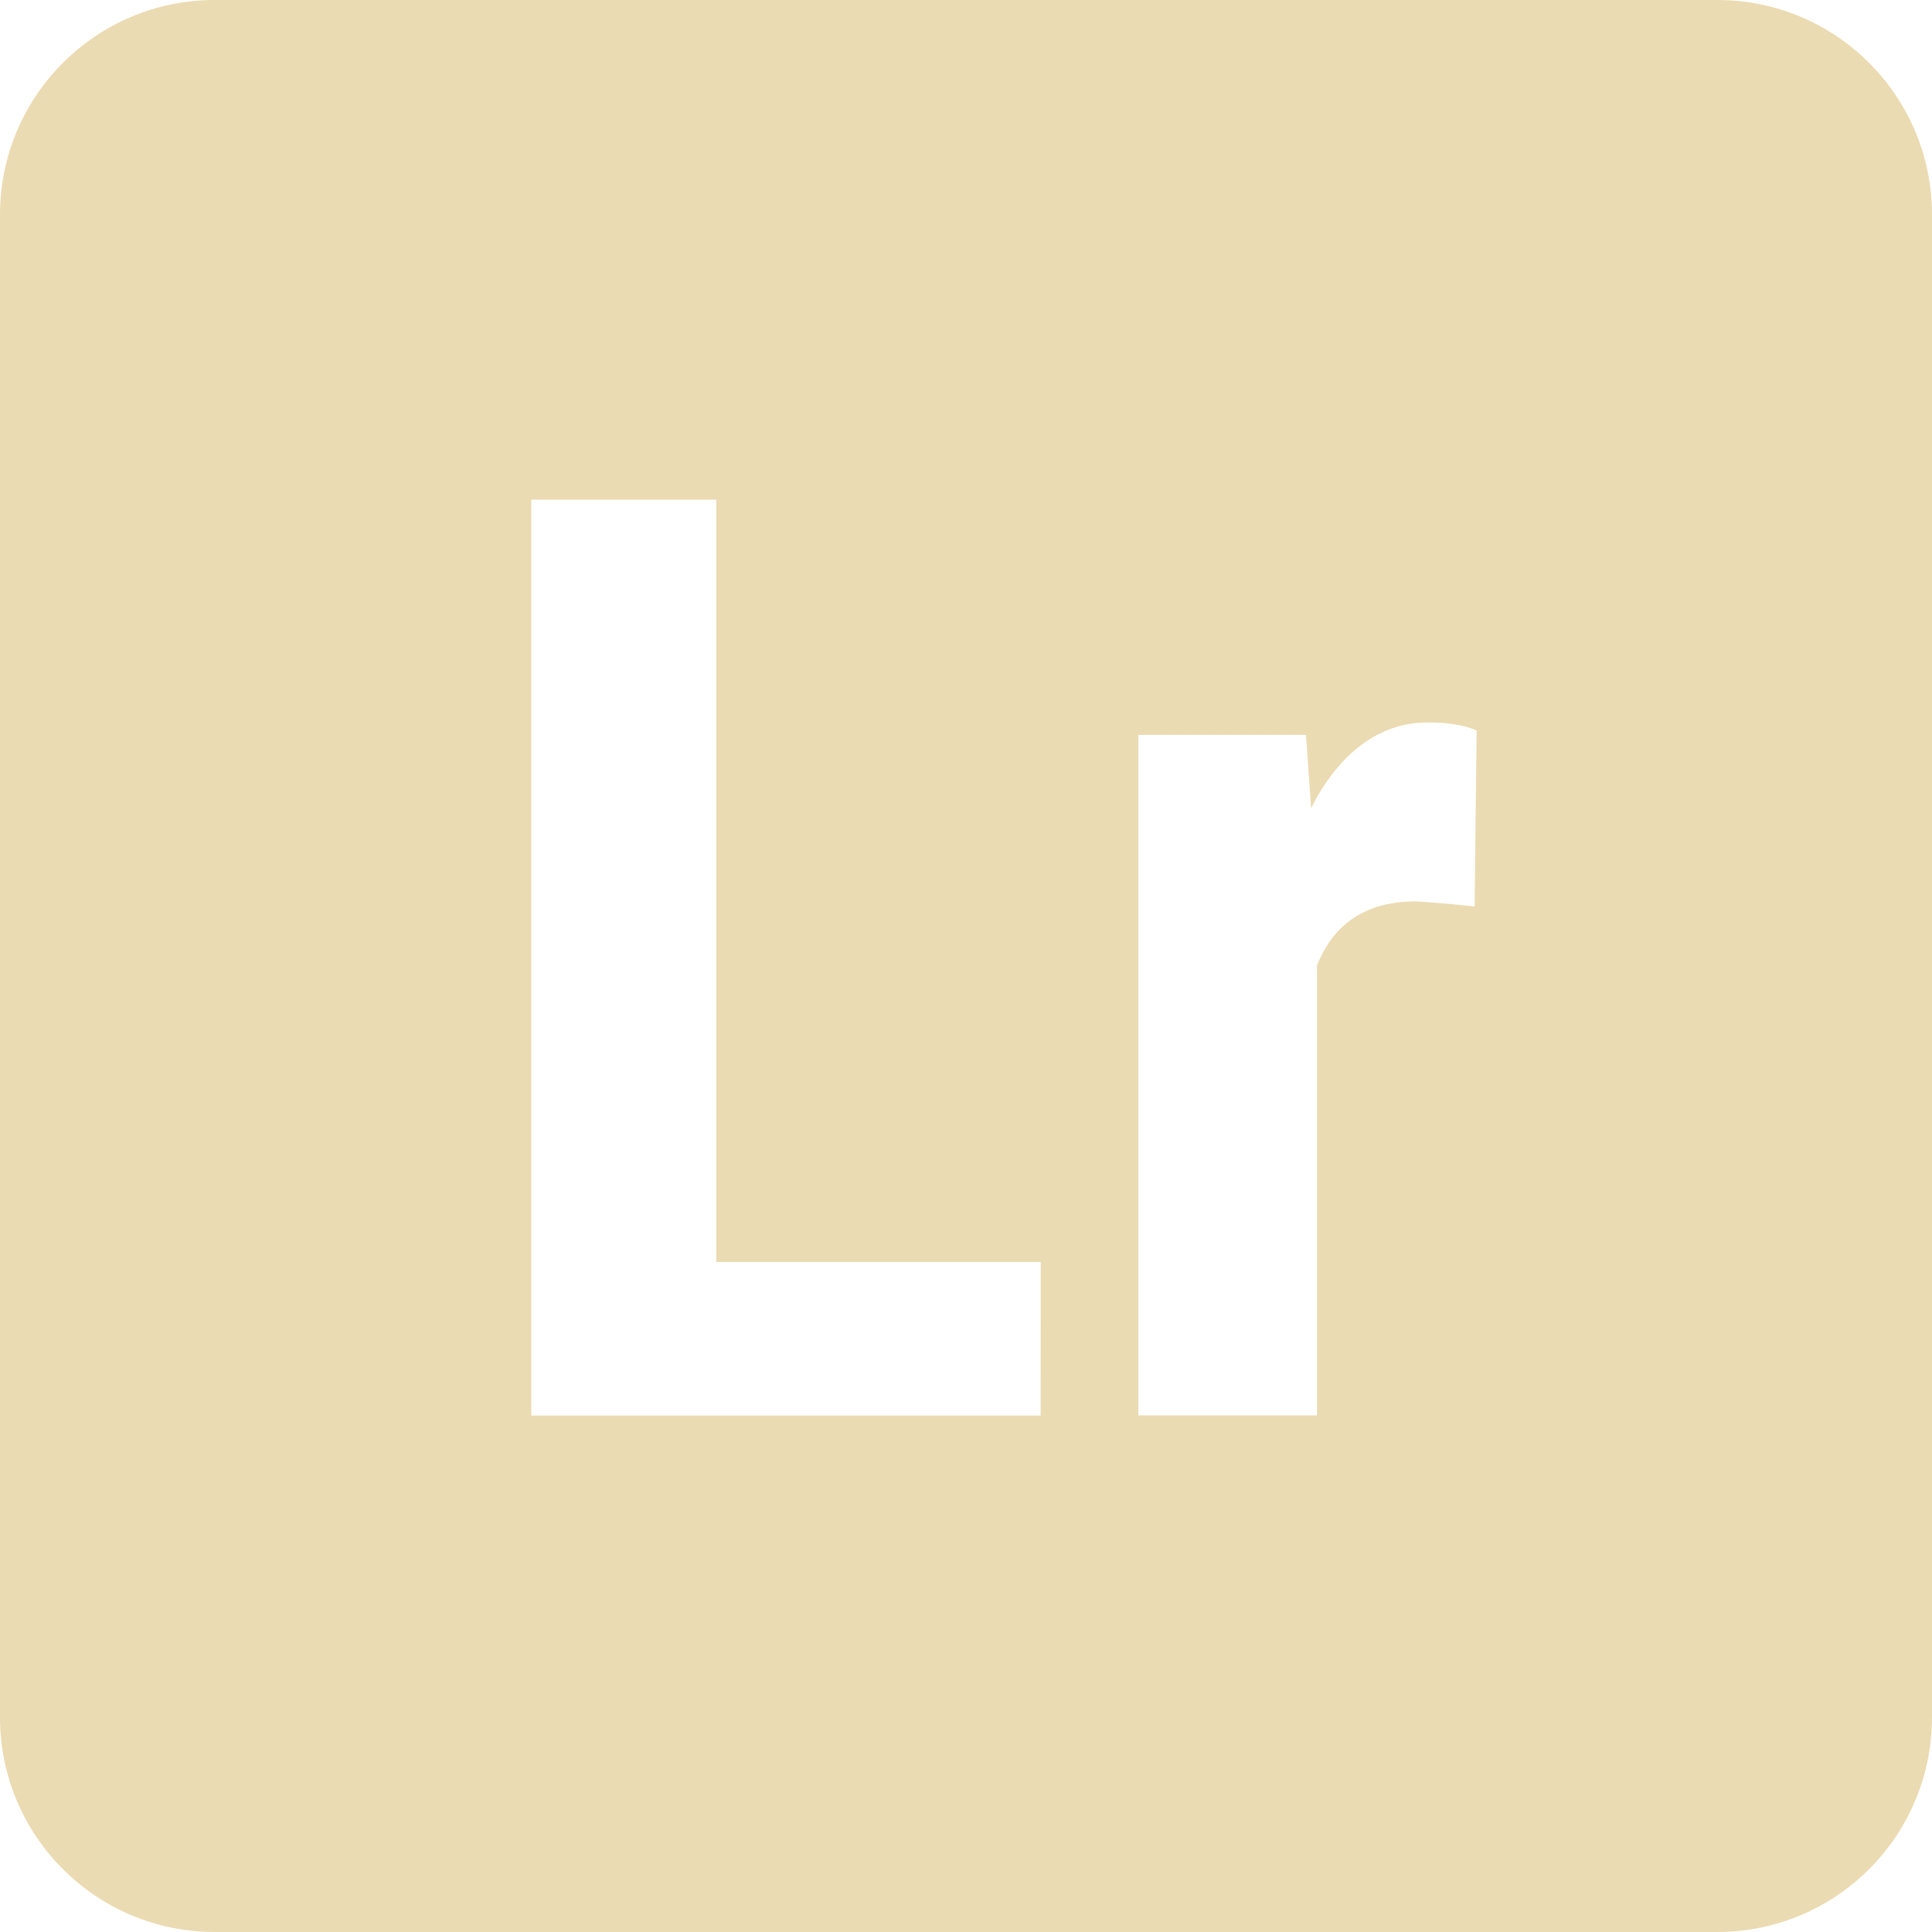
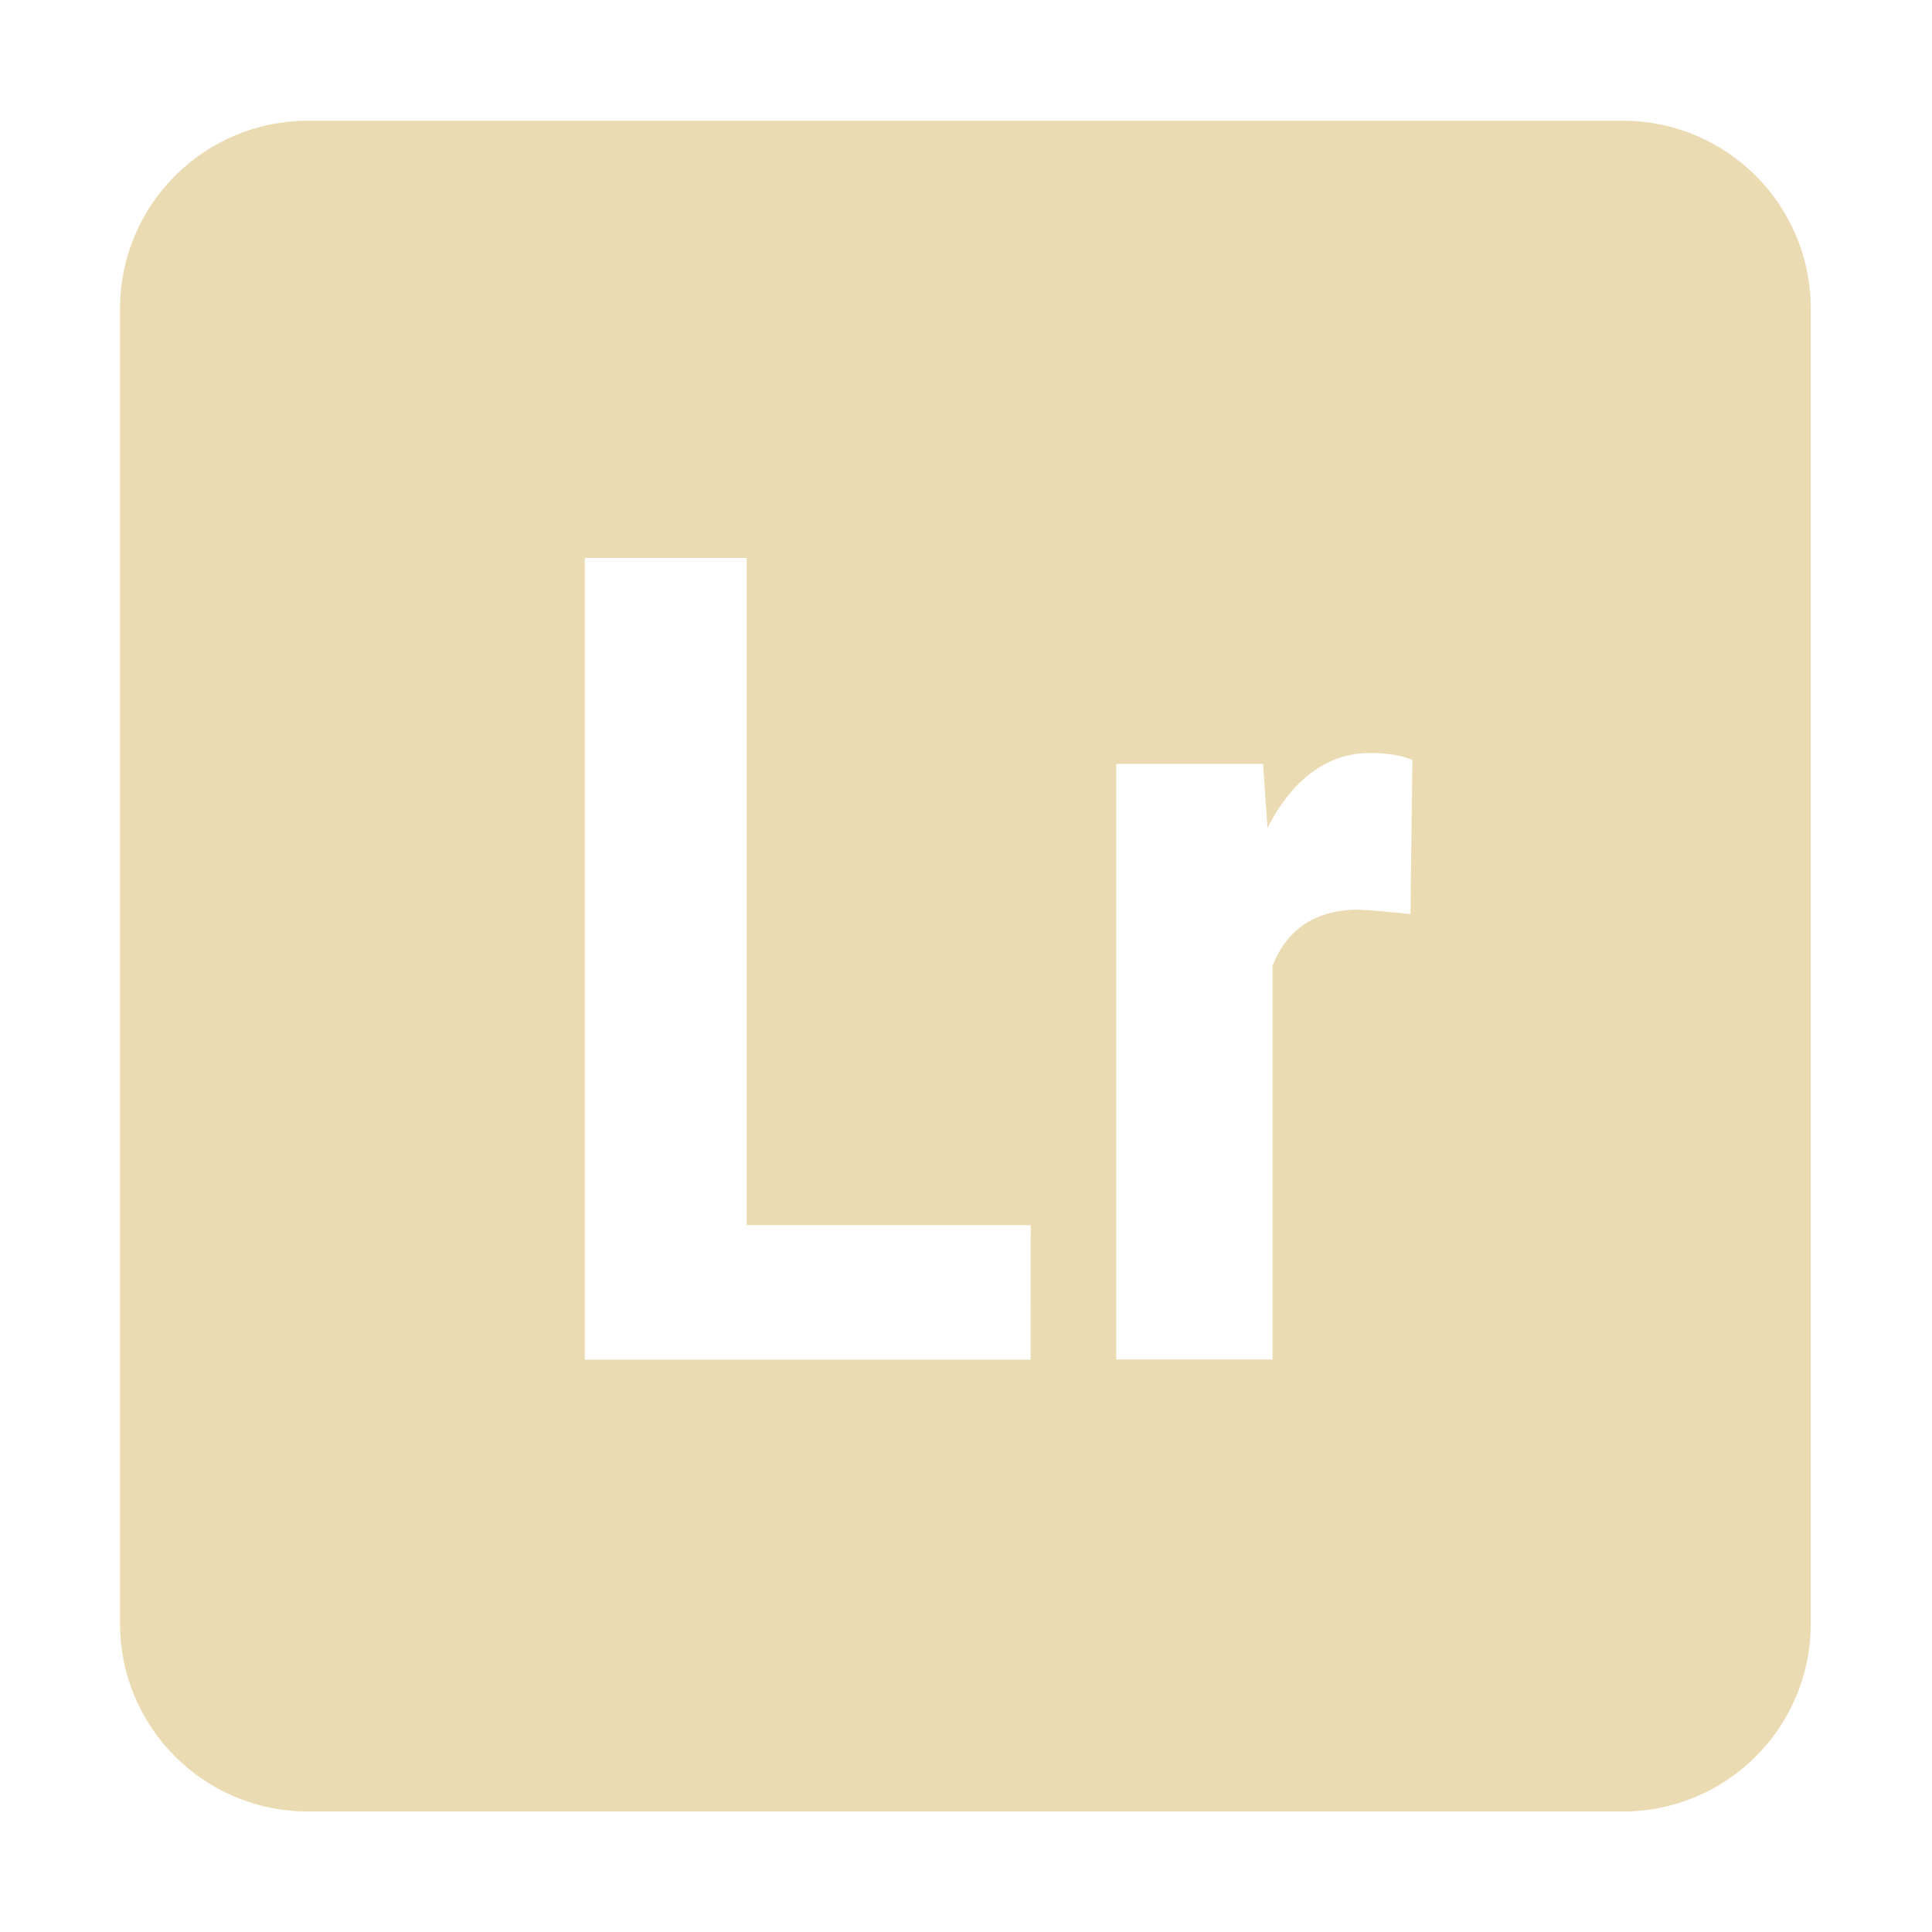
- <svg xmlns="http://www.w3.org/2000/svg" style="isolation:isolate" width="16" height="16" viewBox="0 0 16 16">
+ <svg xmlns="http://www.w3.org/2000/svg" width="16" height="16" version="1.1" viewBox="0 0 16 16">
  <defs>
-     <style id="current-color-scheme" type="text/css">
-    .ColorScheme-Text { color:#ebdbb2; } .ColorScheme-Highlight { color:#458588; }
-   </style>
-     <linearGradient id="arrongin" x1="0%" x2="0%" y1="0%" y2="100%">
-       <stop offset="0%" style="stop-color:#d79921; stop-opacity:1" />
-       <stop offset="100%" style="stop-color:#b57614; stop-opacity:1" />
-     </linearGradient>
-     <linearGradient id="aurora" x1="0%" x2="0%" y1="0%" y2="100%">
-       <stop offset="0%" style="stop-color:#83a598; stop-opacity:1" />
-       <stop offset="100%" style="stop-color:#b16286; stop-opacity:1" />
-     </linearGradient>
-     <linearGradient id="fitdance" x1="0%" x2="0%" y1="0%" y2="100%">
-       <stop offset="0%" style="stop-color:#8ec07c; stop-opacity:1" />
-       <stop offset="100%" style="stop-color:#458588; stop-opacity:1" />
-     </linearGradient>
-     <linearGradient id="oomox" x1="0%" x2="0%" y1="0%" y2="100%">
-       <stop offset="0%" style="stop-color:#458588; stop-opacity:1" />
-       <stop offset="100%" style="stop-color:#928374; stop-opacity:1" />
-     </linearGradient>
-     <linearGradient id="rainblue" x1="0%" x2="0%" y1="0%" y2="100%">
-       <stop offset="0%" style="stop-color:#b8bb26; stop-opacity:1" />
-       <stop offset="100%" style="stop-color:#076678; stop-opacity:1" />
-     </linearGradient>
-     <linearGradient id="sunrise" x1="0%" x2="0%" y1="0%" y2="100%">
-       <stop offset="0%" style="stop-color: #fe8019; stop-opacity:1" />
-       <stop offset="100%" style="stop-color: #fabd2f; stop-opacity:1" />
-     </linearGradient>
-     <linearGradient id="telinkrin" x1="0%" x2="0%" y1="0%" y2="100%">
-       <stop offset="0%" style="stop-color: #83a598; stop-opacity:1" />
-       <stop offset="100%" style="stop-color: #83a598; stop-opacity:1" />
-     </linearGradient>
-     <linearGradient id="60spsycho" x1="0%" x2="0%" y1="0%" y2="100%">
-       <stop offset="0%" style="stop-color: #fb4934; stop-opacity:1" />
-       <stop offset="25%" style="stop-color: #fabd2f; stop-opacity:1" />
-       <stop offset="50%" style="stop-color: #fe8019; stop-opacity:1" />
-       <stop offset="100%" style="stop-color: #689d6a; stop-opacity:1" />
-     </linearGradient>
-     <linearGradient id="90ssummer" x1="0%" x2="0%" y1="0%" y2="100%">
-       <stop offset="0%" style="stop-color: #b16286; stop-opacity:1" />
-       <stop offset="20%" style="stop-color: #8ec07c; stop-opacity:1" />
-       <stop offset="50%" style="stop-color: #fabd2f; stop-opacity:1" />
-       <stop offset="100%" style="stop-color: #458588; stop-opacity:1" />
-     </linearGradient>
-     <linearGradient id="cyberneon" x1="0%" x2="0%" y1="0%" y2="100%">
-       <stop offset="0" style="stop-color:#83a598; stop-opacity:1" />
-       <stop offset="1" style="stop-color:#b16286; stop-opacity:1" />
-     </linearGradient>
-     <clipPath id="_clipPath_SXCrOS8XNbWuPIbhxY0J2nH4LYKOqIgz">
-       <rect width="16" height="16" />
-     </clipPath>
+     <style type="text/css" id="current-color-scheme">.ColorScheme-Text { color:#ebdbb2; } .ColorScheme-Highlight { color:#458588; }</style>
  </defs>
-   <g clip-path="url(#_clipPath_SXCrOS8XNbWuPIbhxY0J2nH4LYKOqIgz)">
-     <rect style="fill:currentColor" class="ColorScheme-Text" width="4.625" height="3.594" x="18.19" y="-.16" transform="matrix(1,0,0,1,0,0)" />
-     <path style="fill:currentColor" class="ColorScheme-Text" d="M 14.222 0 L 1.778 0 C 0.796 0 0 0.796 0 1.778 L 0 14.222 C 0 15.204 0.796 16 1.778 16 L 14.222 16 C 15.204 16 16 15.204 16 14.222 L 16 1.778 C 16 0.796 15.204 0 14.222 0 Z M 8.618 11.723 L 4.4 11.723 L 4.4 4.138 L 5.932 4.138 L 5.932 10.451 L 8.619 10.451 L 8.618 11.723 Z M 12.212 7.507 C 12.049 7.489 11.886 7.475 11.723 7.465 C 11.156 7.465 10.976 7.823 10.907 7.996 L 10.907 11.722 L 9.427 11.722 L 9.427 6.086 L 10.816 6.086 L 10.858 6.694 C 10.969 6.468 11.267 5.983 11.823 5.983 C 12.066 5.983 12.177 6.028 12.229 6.049 L 12.212 7.507 Z" />
-   </g>
+   <path class="ColorScheme-Text" d="m13.44 1h-10.89c-0.86 0-1.556 0.697-1.556 1.556v10.89c0 0.86 0.697 1.556 1.556 1.556h10.89c0.86 0 1.556-0.697 1.556-1.556v-10.89c0-0.86-0.697-1.556-1.556-1.556zm-4.905 10.26h-3.692v-6.639h1.341v5.525h2.352zm3.146-3.69c-0.143-0.016-0.285-0.028-0.428-0.037-0.496 0-0.654 0.313-0.714 0.465v3.261h-1.295v-4.933h1.216l0.037 0.532c0.097-0.198 0.358-0.622 0.845-0.622 0.213 0 0.31 0.039 0.355 0.058z" fill="currentColor" />
</svg>
